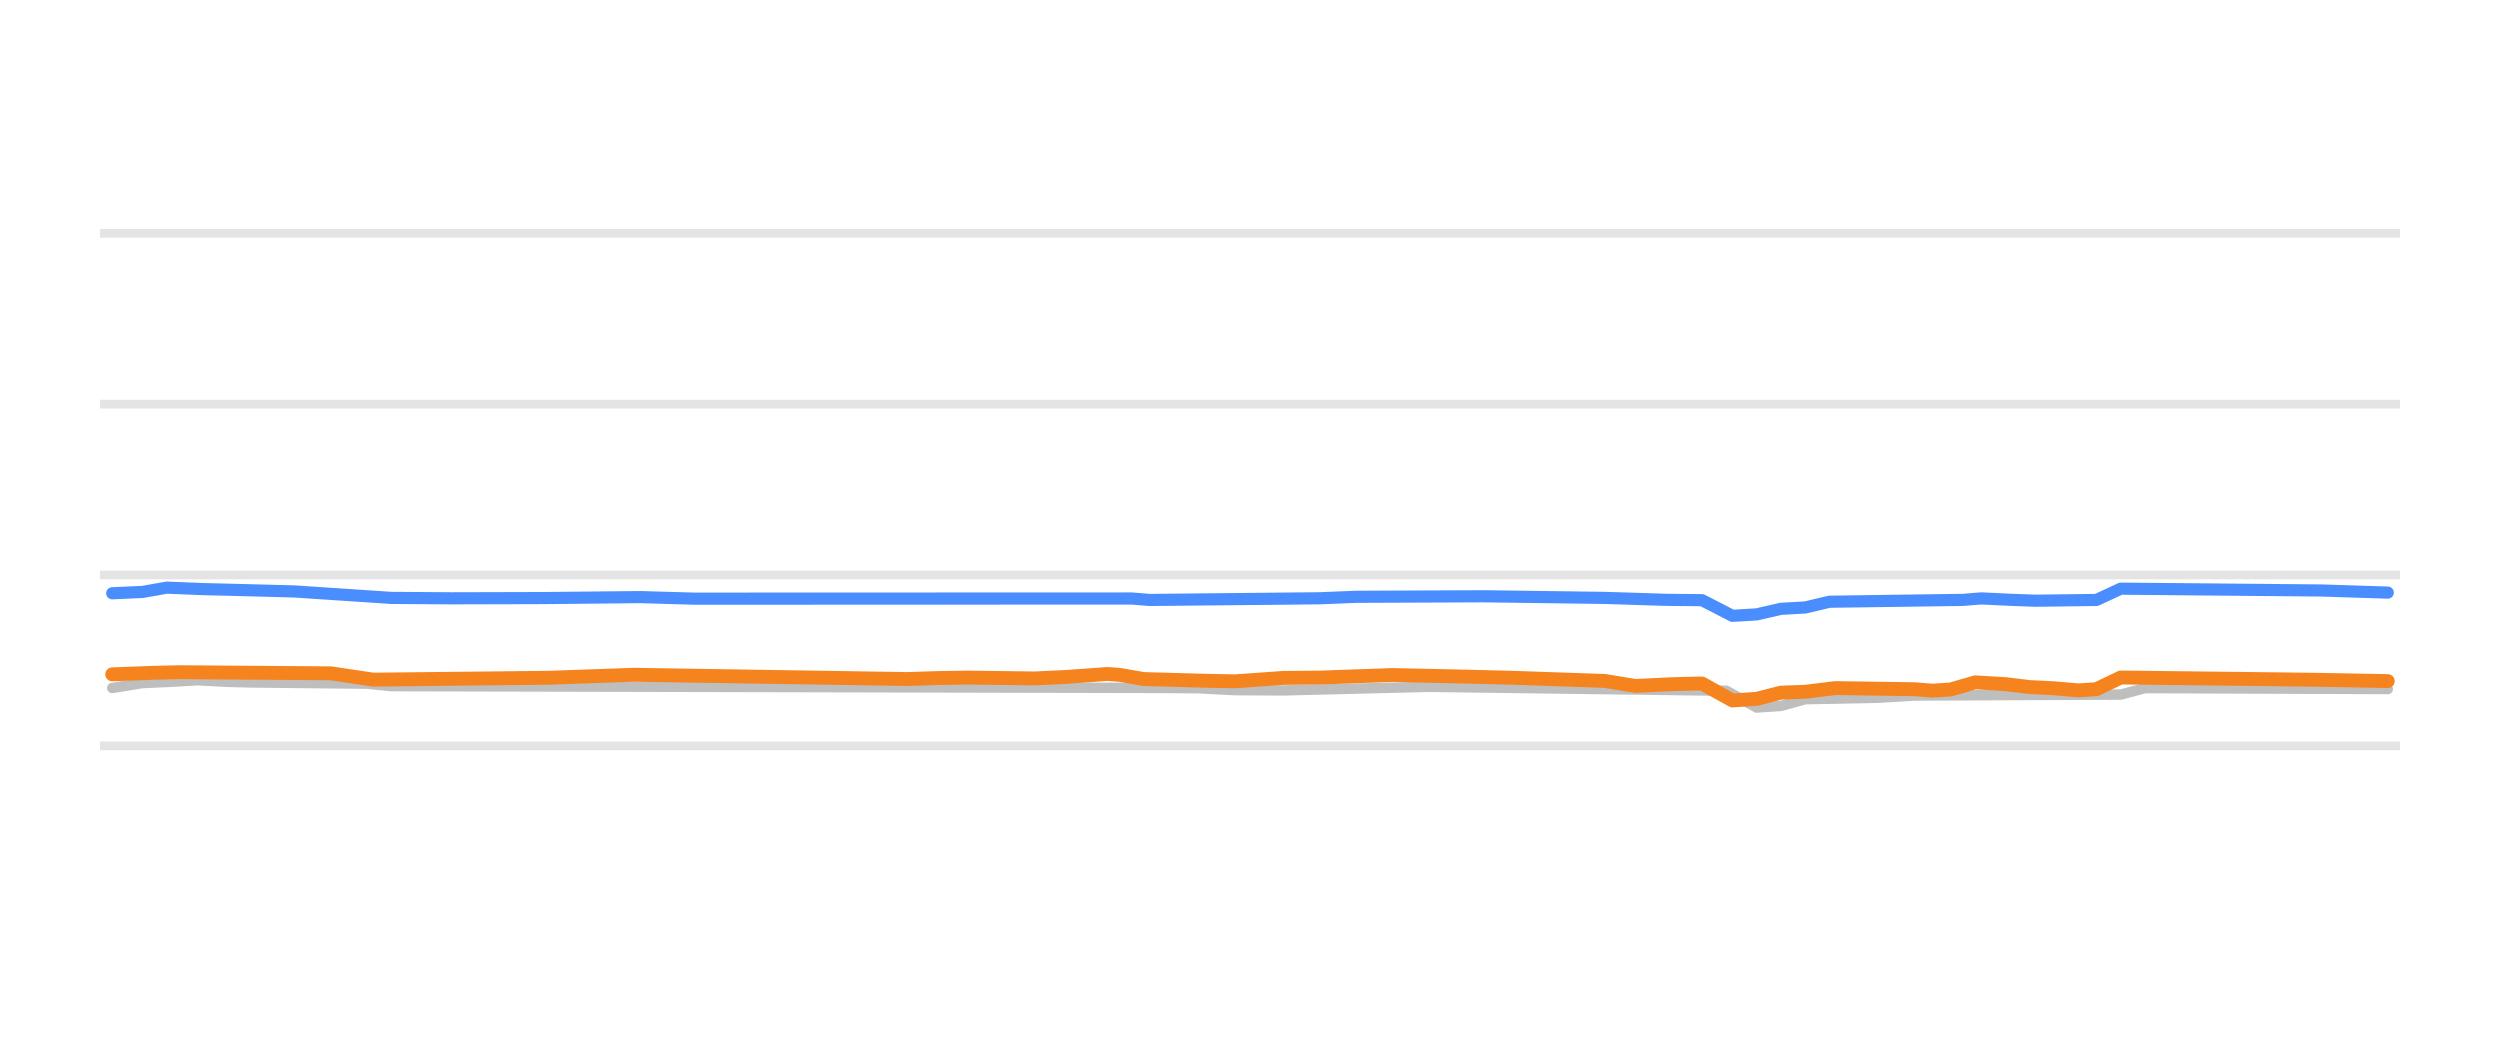
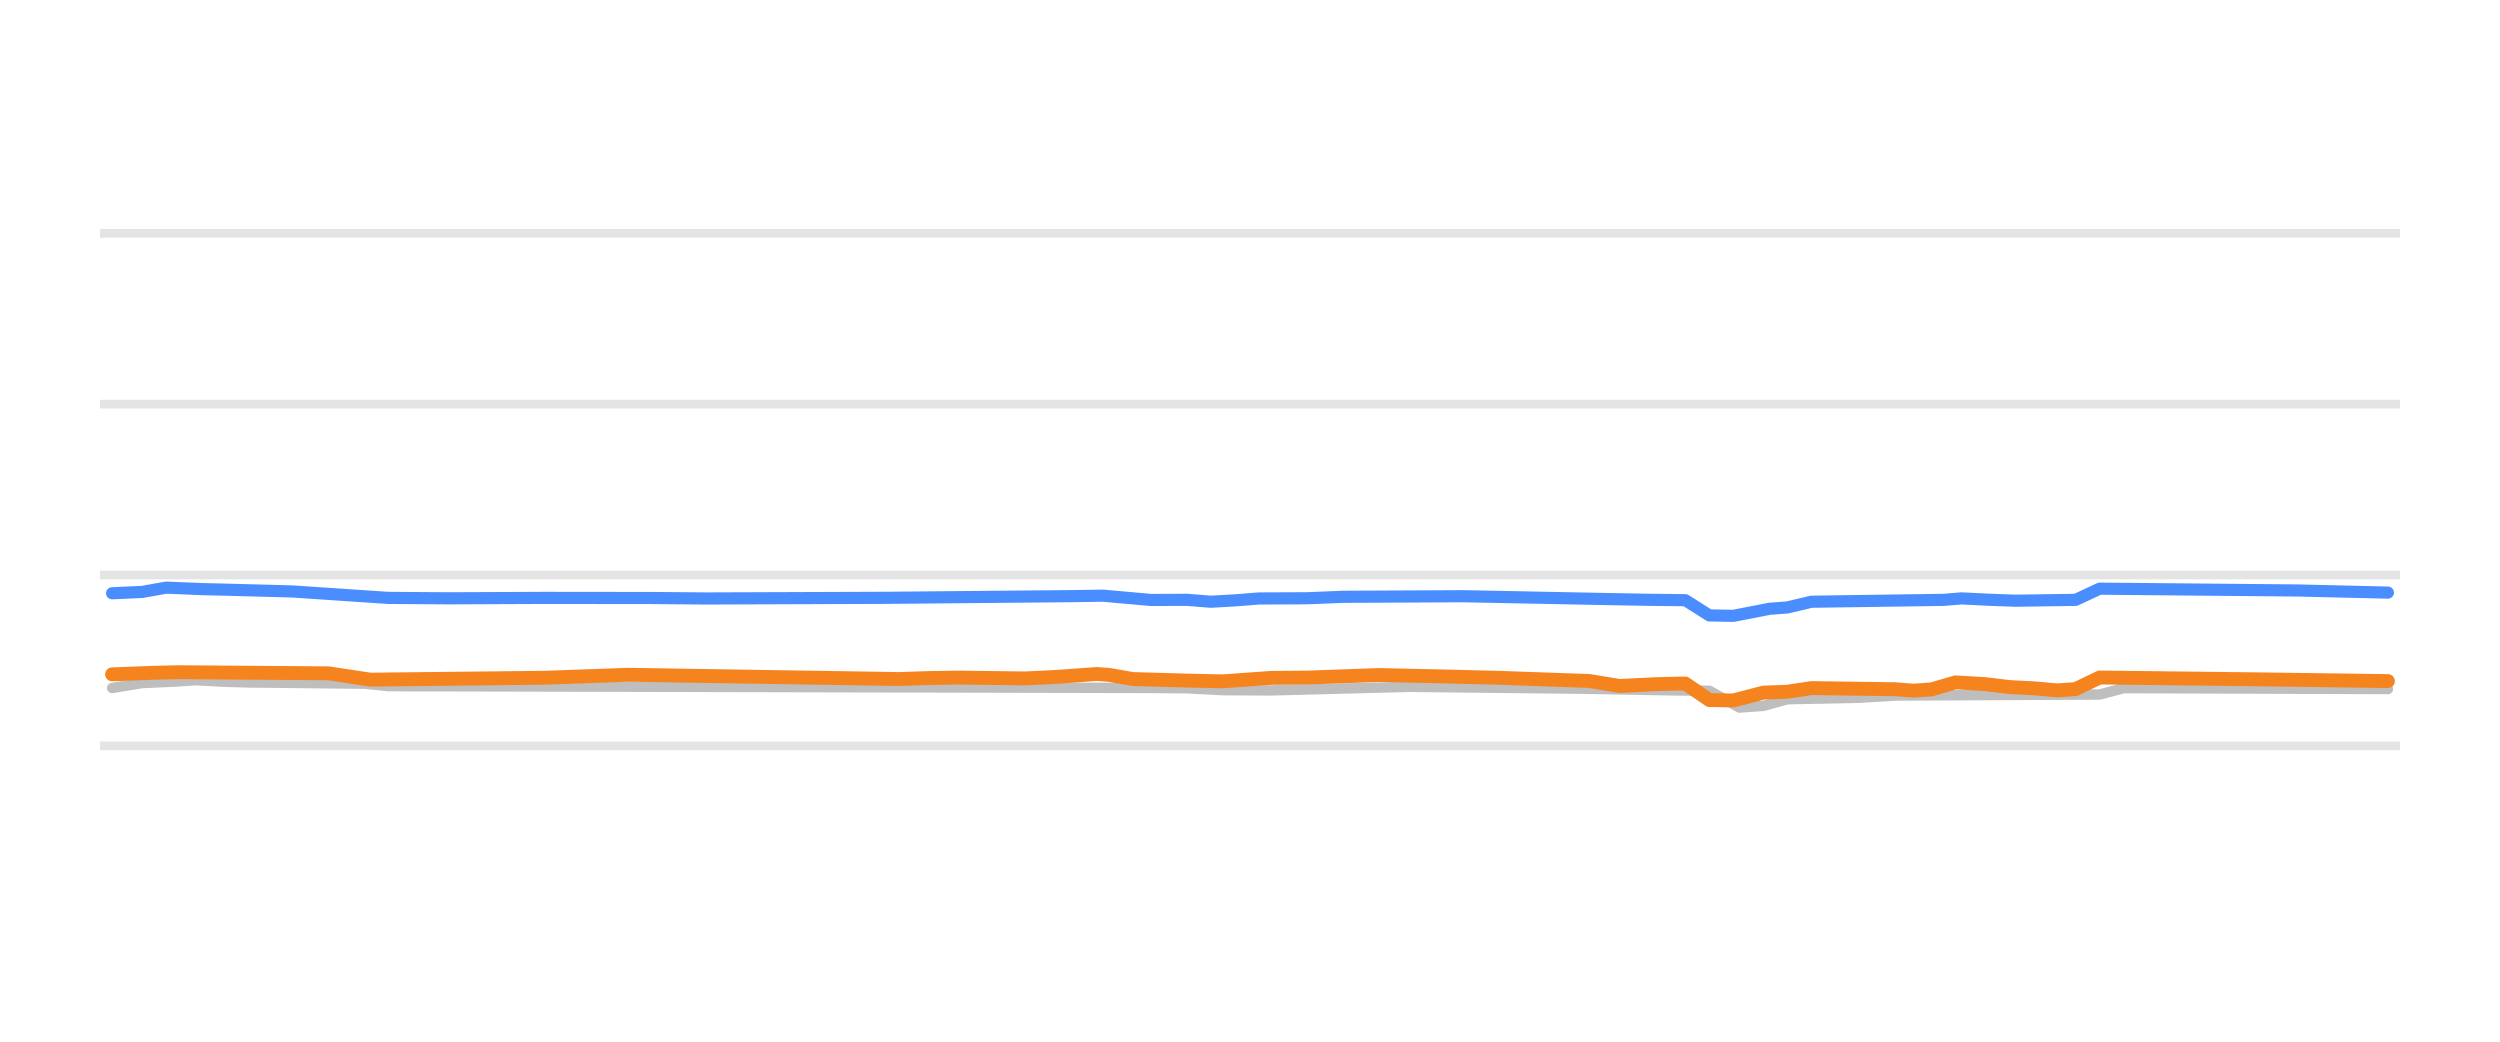
<svg xmlns="http://www.w3.org/2000/svg" width="144pt" height="60pt" viewBox="0 0 144 60" version="1.1">
  <defs>
    <style type="text/css">*{stroke-linejoin: round; stroke-linecap: butt}</style>
  </defs>
  <g id="figure_1">
    <g id="patch_1">
      <path d="M 0 60  L 144 60  L 144 0  L 0 0  L 0 60  z " style="fill: none; opacity: 0" />
    </g>
    <g id="axes_1">
      <g id="patch_2">
        <path d="M 5.76 52.8  L 138.24 52.8  L 138.24 3.6  L 5.76 3.6  L 5.76 52.8  z " style="fill: none" />
      </g>
      <g id="matplotlib.axis_1" />
      <g id="matplotlib.axis_2" />
      <g id="line2d_1">
-         <path d="M 5.76 42.96  L 138.24 42.96  " clip-path="url(#p87a2ea04a8)" style="fill: none; stroke: #b2b2b2; stroke-opacity: 0.35; stroke-width: 0.5; stroke-linecap: square" />
+         <path d="M 5.76 42.96  L 138.24 42.96  " clip-path="url(#p60b3f19e03)" style="fill: none; stroke: #b2b2b2; stroke-opacity: 0.35; stroke-width: 0.5; stroke-linecap: square" />
      </g>
      <g id="line2d_2">
-         <path d="M 5.76 33.12  L 138.24 33.12  " clip-path="url(#p87a2ea04a8)" style="fill: none; stroke: #b2b2b2; stroke-opacity: 0.35; stroke-width: 0.5; stroke-linecap: square" />
+         <path d="M 5.76 33.12  L 138.24 33.12  " clip-path="url(#p60b3f19e03)" style="fill: none; stroke: #b2b2b2; stroke-opacity: 0.35; stroke-width: 0.5; stroke-linecap: square" />
      </g>
      <g id="line2d_3">
-         <path d="M 5.76 23.28  L 138.24 23.28  " clip-path="url(#p87a2ea04a8)" style="fill: none; stroke: #b2b2b2; stroke-opacity: 0.35; stroke-width: 0.5; stroke-linecap: square" />
+         <path d="M 5.76 23.28  L 138.24 23.28  " clip-path="url(#p60b3f19e03)" style="fill: none; stroke: #b2b2b2; stroke-opacity: 0.35; stroke-width: 0.5; stroke-linecap: square" />
      </g>
      <g id="line2d_4">
-         <path d="M 5.76 13.44  L 138.24 13.44  " clip-path="url(#p87a2ea04a8)" style="fill: none; stroke: #b2b2b2; stroke-opacity: 0.35; stroke-width: 0.5; stroke-linecap: square" />
+         <path d="M 5.76 13.44  L 138.24 13.44  " clip-path="url(#p60b3f19e03)" style="fill: none; stroke: #b2b2b2; stroke-opacity: 0.35; stroke-width: 0.5; stroke-linecap: square" />
      </g>
      <g id="line2d_5">
-         <path d="M 6.465 39.629  L 8.212 39.344  L 9.96 39.266  L 11.358 39.181  L 13.106 39.273  L 14.504 39.309  L 21.145 39.38  L 22.543 39.521  L 66.932 39.625  L 69.029 39.644  L 71.126 39.752  L 73.922 39.767  L 82.311 39.56  L 99.437 39.787  L 101.185 40.756  L 102.583 40.659  L 103.981 40.274  L 108.175 40.189  L 110.273 40.062  L 122.156 40.007  L 123.554 39.634  L 137.535 39.688  L 137.535 39.688  " clip-path="url(#p87a2ea04a8)" style="fill: none; stroke: #bebebe; stroke-width: 0.6; stroke-linecap: round" />
+         <path d="M 6.457 39.629  L 8.187 39.344  L 9.916 39.266  L 11.299 39.181  L 13.029 39.273  L 14.412 39.309  L 20.984 39.38  L 22.367 39.521  L 66.293 39.625  L 68.368 39.644  L 70.444 39.753  L 73.211 39.767  L 81.166 39.56  L 91.196 39.669  L 96.384 39.766  L 98.459 39.787  L 100.189 40.756  L 101.572 40.657  L 102.956 40.274  L 107.106 40.188  L 109.181 40.062  L 120.941 40.004  L 122.324 39.634  L 137.543 39.688  L 137.543 39.688  " clip-path="url(#p60b3f19e03)" style="fill: none; stroke: #bebebe; stroke-width: 0.6; stroke-linecap: round" />
      </g>
      <g id="line2d_6">
-         <path d="M 6.465 34.173  L 8.212 34.095  L 9.61 33.848  L 11.708 33.933  L 13.106 33.966  L 16.95 34.067  L 22.543 34.439  L 26.038 34.463  L 31.281 34.449  L 36.873 34.393  L 40.019 34.483  L 65.184 34.474  L 66.233 34.557  L 76.019 34.461  L 78.117 34.376  L 85.457 34.345  L 92.447 34.439  L 95.942 34.549  L 98.039 34.571  L 99.787 35.472  L 101.185 35.388  L 102.583 35.068  L 103.981 34.99  L 105.379 34.66  L 113.069 34.553  L 114.117 34.468  L 115.865 34.551  L 117.263 34.601  L 120.758 34.557  L 122.156 33.907  L 133.691 34.012  L 137.535 34.134  L 137.535 34.134  " clip-path="url(#p87a2ea04a8)" style="fill: none; stroke: #4a8dff; stroke-width: 0.7; stroke-linecap: round" />
+         <path d="M 6.457 34.173  L 8.187 34.095  L 9.57 33.848  L 11.645 33.933  L 13.029 33.966  L 16.833 34.067  L 22.367 34.439  L 25.826 34.463  L 31.36 34.439  L 37.586 34.446  L 40.699 34.472  L 51.075 34.434  L 61.797 34.337  L 63.526 34.311  L 66.293 34.557  L 68.368 34.55  L 69.752 34.66  L 71.135 34.581  L 72.519 34.472  L 75.286 34.46  L 77.361 34.376  L 84.278 34.342  L 92.579 34.506  L 95 34.549  L 97.076 34.571  L 98.459 35.448  L 99.843 35.472  L 101.918 35.068  L 102.956 34.988  L 104.339 34.66  L 111.948 34.552  L 112.986 34.468  L 114.715 34.552  L 116.099 34.601  L 119.557 34.552  L 120.941 33.907  L 132.355 34.012  L 137.543 34.134  L 137.543 34.134  " clip-path="url(#p60b3f19e03)" style="fill: none; stroke: #4a8dff; stroke-width: 0.7; stroke-linecap: round" />
      </g>
      <g id="line2d_7">
-         <path d="M 6.465 38.842  L 8.911 38.751  L 10.309 38.719  L 19.047 38.783  L 21.494 39.147  L 31.63 39.039  L 36.524 38.866  L 43.514 38.976  L 52.252 39.112  L 54 39.056  L 55.747 39.029  L 59.592 39.077  L 61.34 38.996  L 63.786 38.822  L 64.485 38.871  L 65.883 39.113  L 69.379 39.21  L 71.126 39.245  L 73.922 39.047  L 76.019 39.029  L 80.214 38.881  L 84.408 38.972  L 87.204 39.042  L 92.447 39.223  L 94.195 39.511  L 96.292 39.41  L 97.69 39.373  L 98.039 39.373  L 99.787 40.347  L 101.185 40.253  L 102.583 39.895  L 103.981 39.845  L 105.729 39.634  L 110.273 39.699  L 111.321 39.782  L 112.37 39.713  L 113.768 39.304  L 115.515 39.406  L 116.914 39.575  L 118.312 39.644  L 119.71 39.767  L 120.758 39.696  L 122.156 39.024  L 131.244 39.128  L 133.691 39.16  L 137.535 39.231  L 137.535 39.231  " clip-path="url(#p87a2ea04a8)" style="fill: none; stroke: #f5841e; stroke-width: 0.8; stroke-linecap: round" />
+         <path d="M 6.457 38.842  L 8.878 38.751  L 10.262 38.719  L 18.909 38.783  L 21.33 39.147  L 31.36 39.039  L 36.202 38.866  L 43.12 38.976  L 51.766 39.112  L 53.496 39.055  L 55.225 39.029  L 59.03 39.077  L 60.759 38.995  L 63.18 38.822  L 63.872 38.872  L 65.255 39.113  L 68.714 39.21  L 70.444 39.245  L 73.211 39.047  L 75.286 39.029  L 79.436 38.881  L 83.587 38.973  L 86.354 39.042  L 91.542 39.225  L 93.271 39.511  L 95.346 39.409  L 96.73 39.373  L 97.076 39.373  L 98.459 40.322  L 99.843 40.347  L 101.572 39.895  L 102.956 39.843  L 104.339 39.634  L 109.181 39.7  L 110.219 39.782  L 111.256 39.71  L 112.64 39.304  L 114.369 39.408  L 115.753 39.575  L 117.136 39.645  L 118.52 39.767  L 119.557 39.69  L 120.941 39.024  L 129.934 39.128  L 132.355 39.16  L 137.543 39.231  L 137.543 39.231  " clip-path="url(#p60b3f19e03)" style="fill: none; stroke: #f5841e; stroke-width: 0.8; stroke-linecap: round" />
      </g>
    </g>
  </g>
  <defs>
-     <clipPath id="p87a2ea04a8">
+     <clipPath id="p60b3f19e03">
      <rect x="5.76" y="3.6" width="132.48" height="49.2" />
    </clipPath>
  </defs>
</svg>
